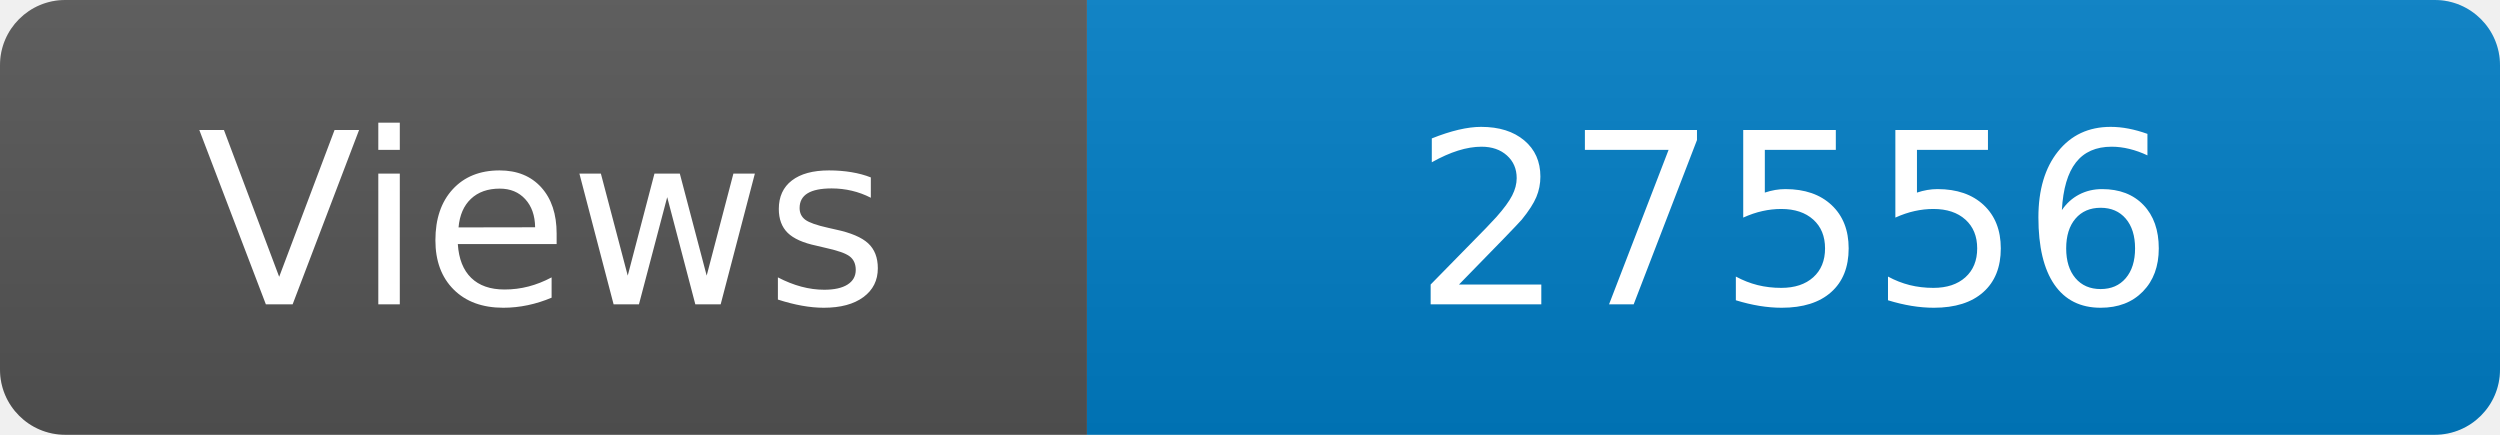
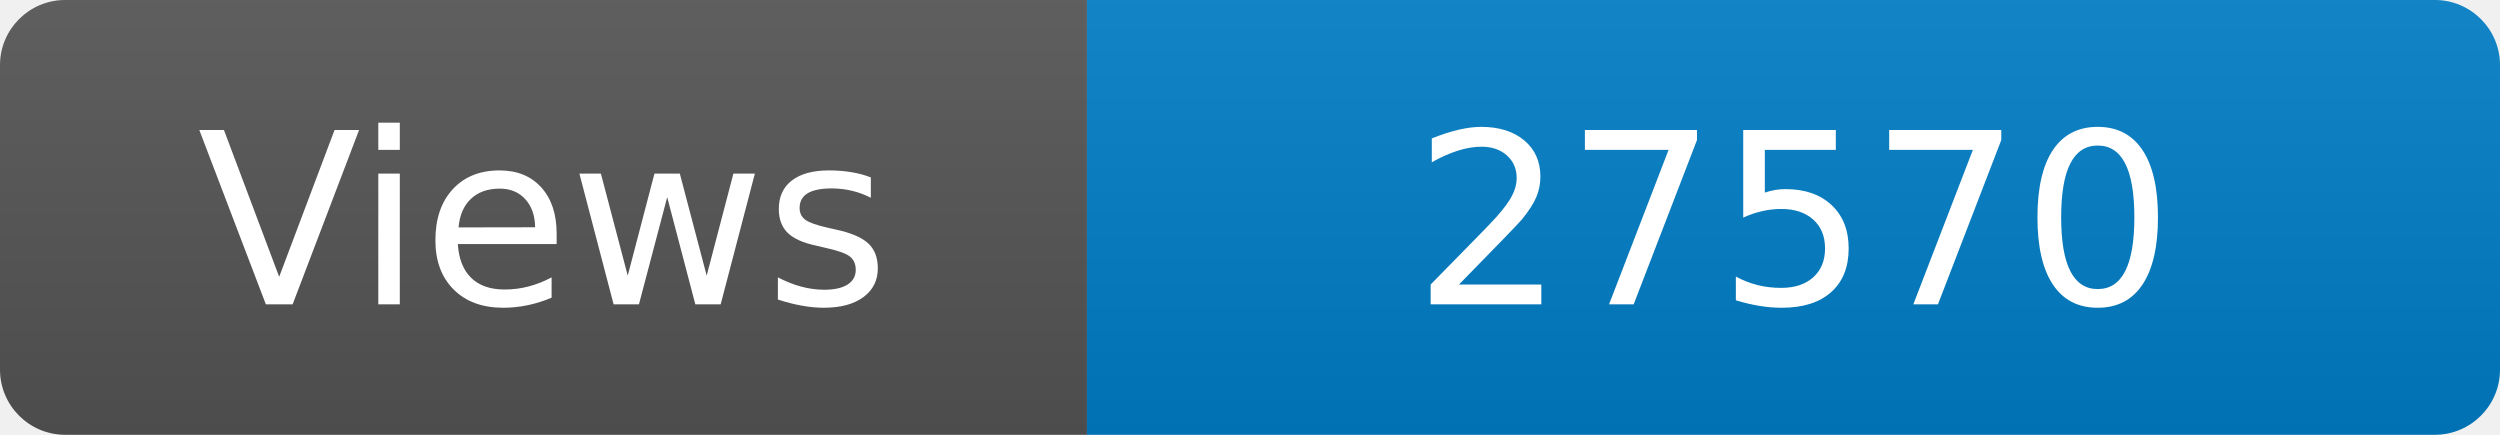
<svg xmlns="http://www.w3.org/2000/svg" width="115" height="20" role="img" aria-label="Maintained?: yes">
  <linearGradient id="s" x2="0" y2="100%">
    <stop offset="0" stop-color="#bbb" stop-opacity=".1" />
    <stop offset="1" stop-opacity=".1" />
  </linearGradient>
  <clipPath id="r">
    <rect width="115" height="20" rx="3" fill="#fff" />
  </clipPath>
  <g clip-path="url(#r)">
    <rect width="50" height="20" fill="#555" />
    <rect x="50" width="160" height="20" fill="#007ec6" />
    <rect width="115" height="20" fill="url(#s)" />
  </g>
  <g fill="#fff" text-anchor="middle" font-family="Verdana,Geneva,DejaVu Sans,sans-serif" font-size="110">
    <text x="250" y="140" transform="scale(.1)" fill="#fff">Views</text>
-     <text x="825" y="140" transform="scale(.1)" fill="#fff">27556</text>
+     <text x="825" y="140" transform="scale(.1)" fill="#fff">27570</text>
  </g>
</svg>
